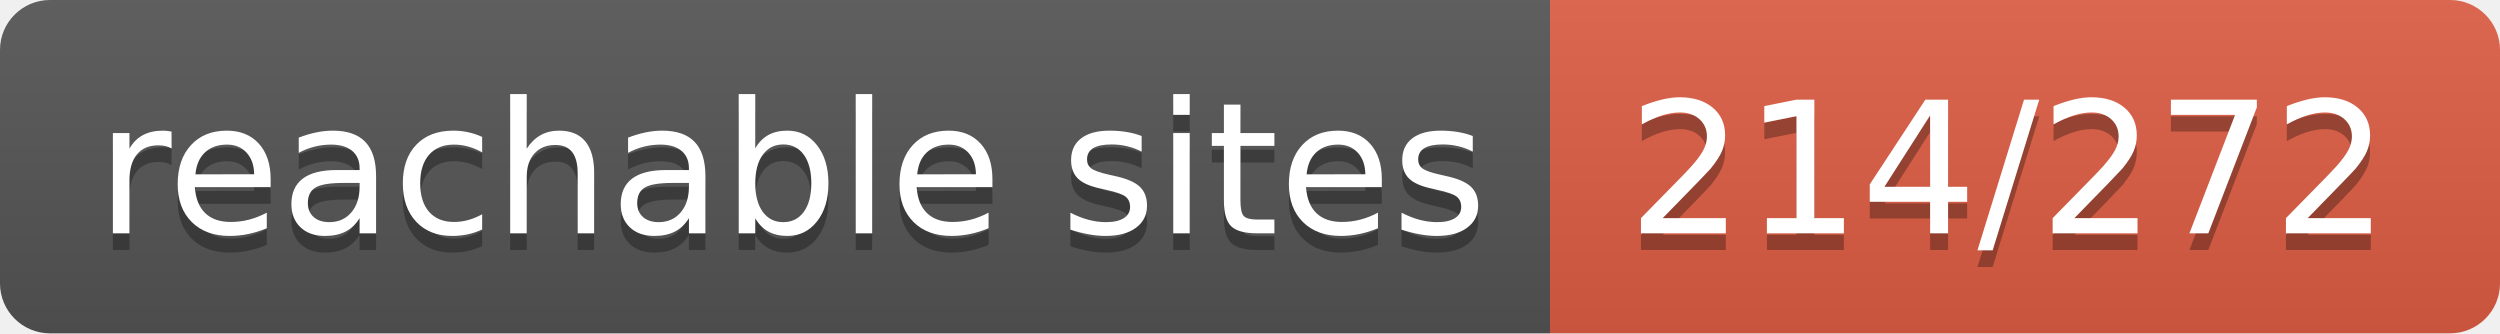
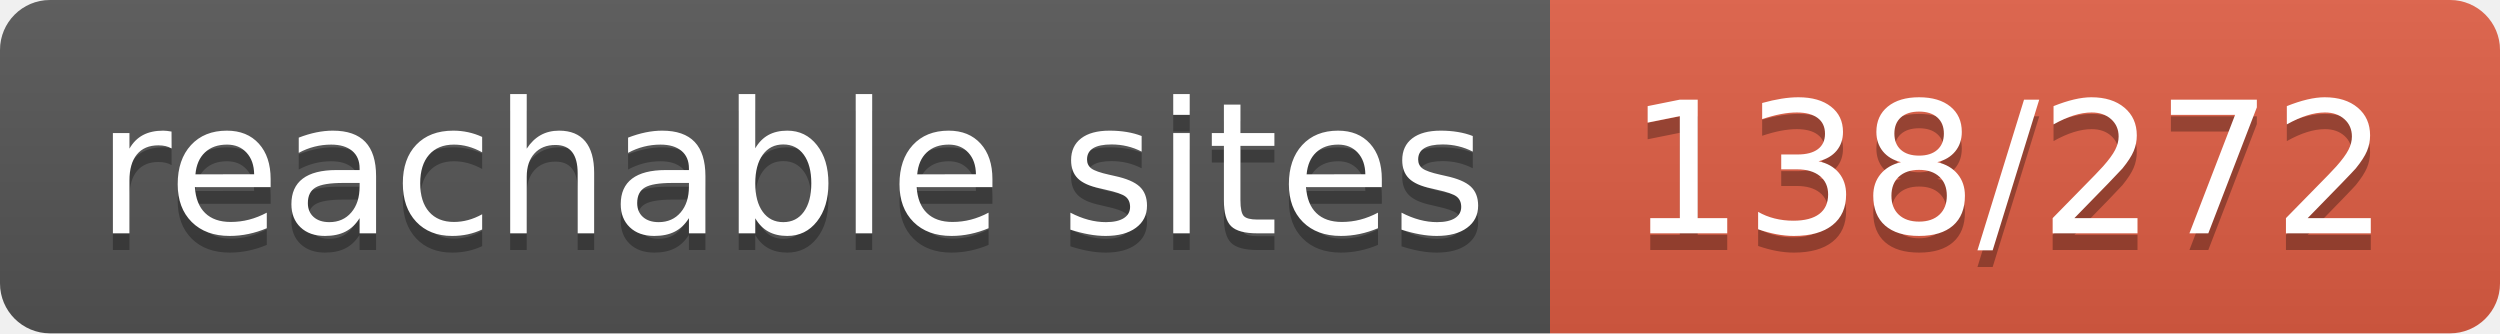
- <svg xmlns="http://www.w3.org/2000/svg" width="150" height="20" role="img" aria-label="reachable sites: 214/272">
+ <svg xmlns="http://www.w3.org/2000/svg" width="150" height="20" role="img" aria-label="reachable sites: 138/272">
  <linearGradient id="s" x2="0" y2="100%">
    <stop offset="0" stop-color="#bbb" stop-opacity=".1" />
    <stop offset="1" stop-opacity=".1" />
  </linearGradient>
  <clipPath id="r">
    <rect width="150" height="20" rx="3" fill="#fff" />
  </clipPath>
  <g clip-path="url(#r)">
    <rect width="93" height="20" fill="#555" />
    <rect x="93" width="57" height="20" fill="#e05d44" />
    <rect width="150" height="20" fill="url(#s)" />
  </g>
  <g fill="#fff" text-anchor="middle" font-family="Verdana,Geneva,DejaVu Sans,sans-serif" text-rendering="geometricPrecision" font-size="110">
    <text aria-hidden="true" x="475" y="150" fill="#010101" fill-opacity=".3" transform="scale(.1)" textLength="830">reachable sites</text>
    <text x="475" y="140" transform="scale(.1)" fill="#fff" textLength="830">reachable sites</text>
-     <text aria-hidden="true" x="1205" y="150" fill="#010101" fill-opacity=".3" transform="scale(.1)" textLength="470">214/272</text>
-     <text x="1205" y="140" transform="scale(.1)" fill="#fff" textLength="470">214/272</text>
+     <text aria-hidden="true" x="1205" y="150" fill="#010101" fill-opacity=".3" transform="scale(.1)" textLength="470">138/272</text>
+     <text x="1205" y="140" transform="scale(.1)" fill="#fff" textLength="470">138/272</text>
  </g>
</svg>
